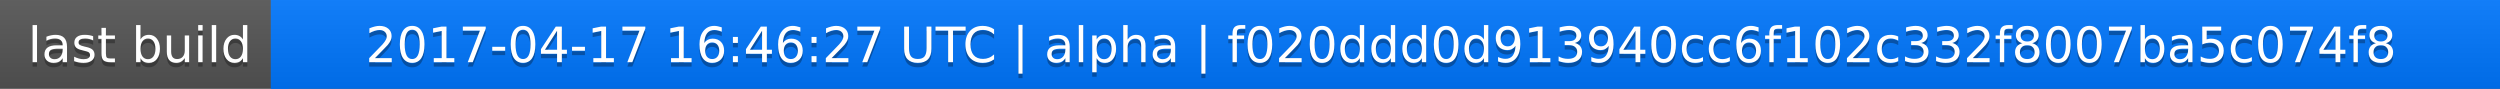
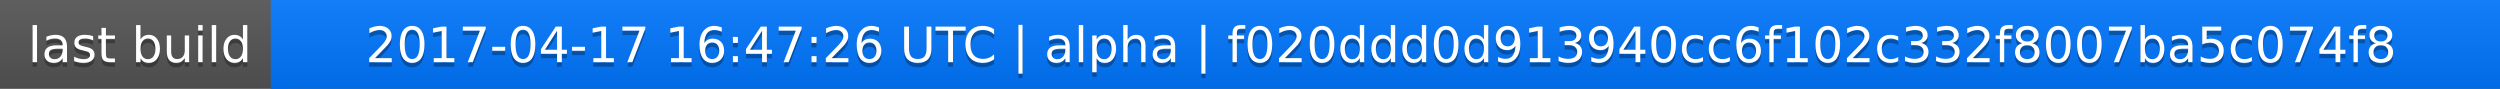
<svg xmlns="http://www.w3.org/2000/svg" width="563" height="20">
  <linearGradient id="a" x2="0" y2="100%">
    <stop offset="0" stop-color="#bbb" stop-opacity=".1" />
    <stop offset="1" stop-opacity=".1" />
  </linearGradient>
  <rect rx="0" width="563" height="20" fill="#555" />
  <rect rx="0" x="61" width="502" height="20" fill="#07f" />
  <path fill="#07f" d="M61 0h4v20h-4z" />
  <rect rx="0" width="563" height="20" fill="url(#a)" />
  <g fill="#fff" text-anchor="middle" font-family="DejaVu Sans,Verdana,Geneva,sans-serif" font-size="11">
    <text x="31.5" y="15" fill="#010101" fill-opacity=".3">last build</text>
    <text x="31.5" y="14">last build</text>
-     <text x="311" y="15" fill="#010101" fill-opacity=".3">2017-04-17 16:46:27 UTC | alpha | f020ddd0d913940cc6f102c332f8007ba5c074f8</text>
-     <text x="311" y="14">2017-04-17 16:46:27 UTC | alpha | f020ddd0d913940cc6f102c332f8007ba5c074f8</text>
+     <text x="311" y="15" fill="#010101" fill-opacity=".3">2017-04-17 16:47:26 UTC | alpha | f020ddd0d913940cc6f102c332f8007ba5c074f8</text>
+     <text x="311" y="14">2017-04-17 16:47:26 UTC | alpha | f020ddd0d913940cc6f102c332f8007ba5c074f8</text>
  </g>
</svg>
